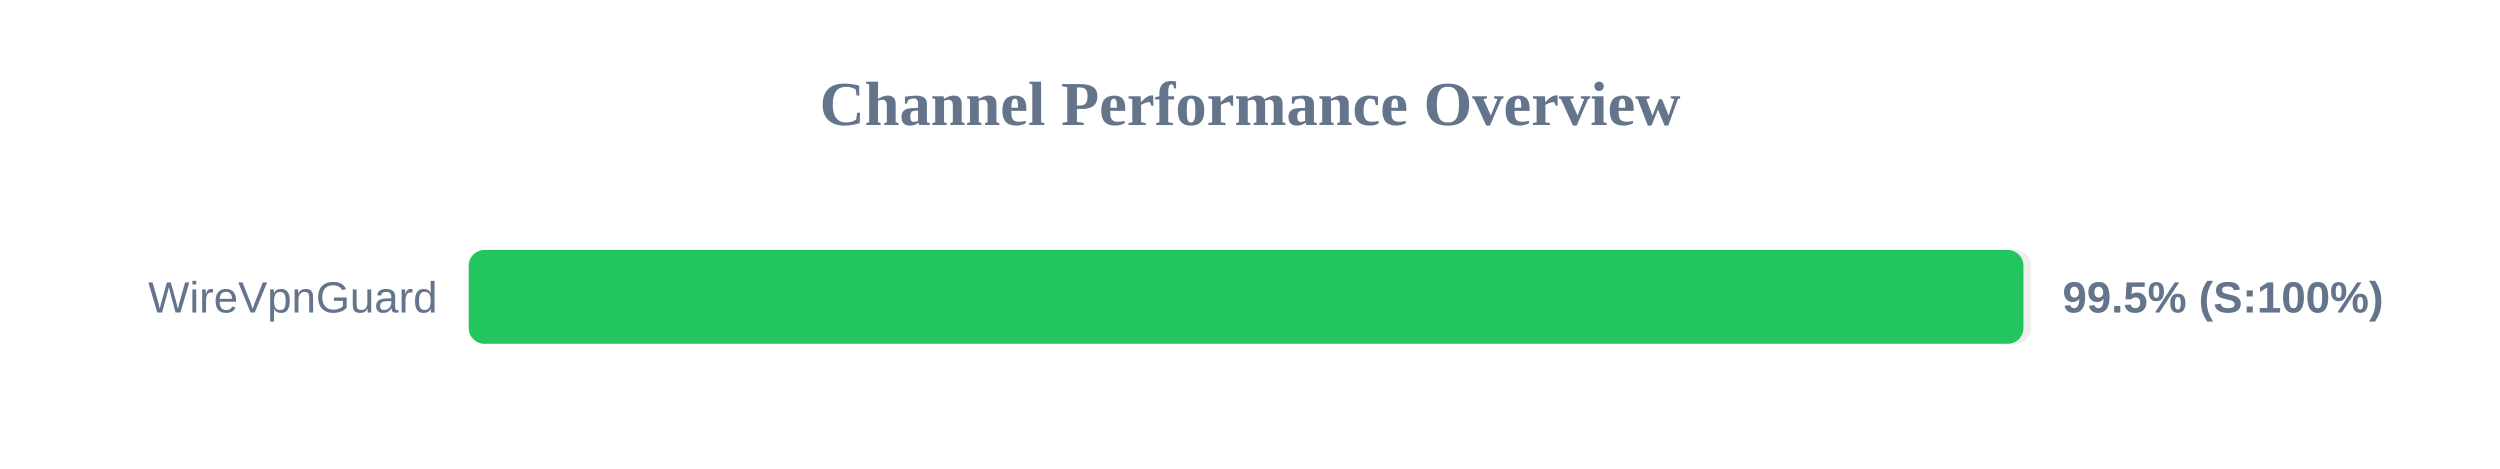
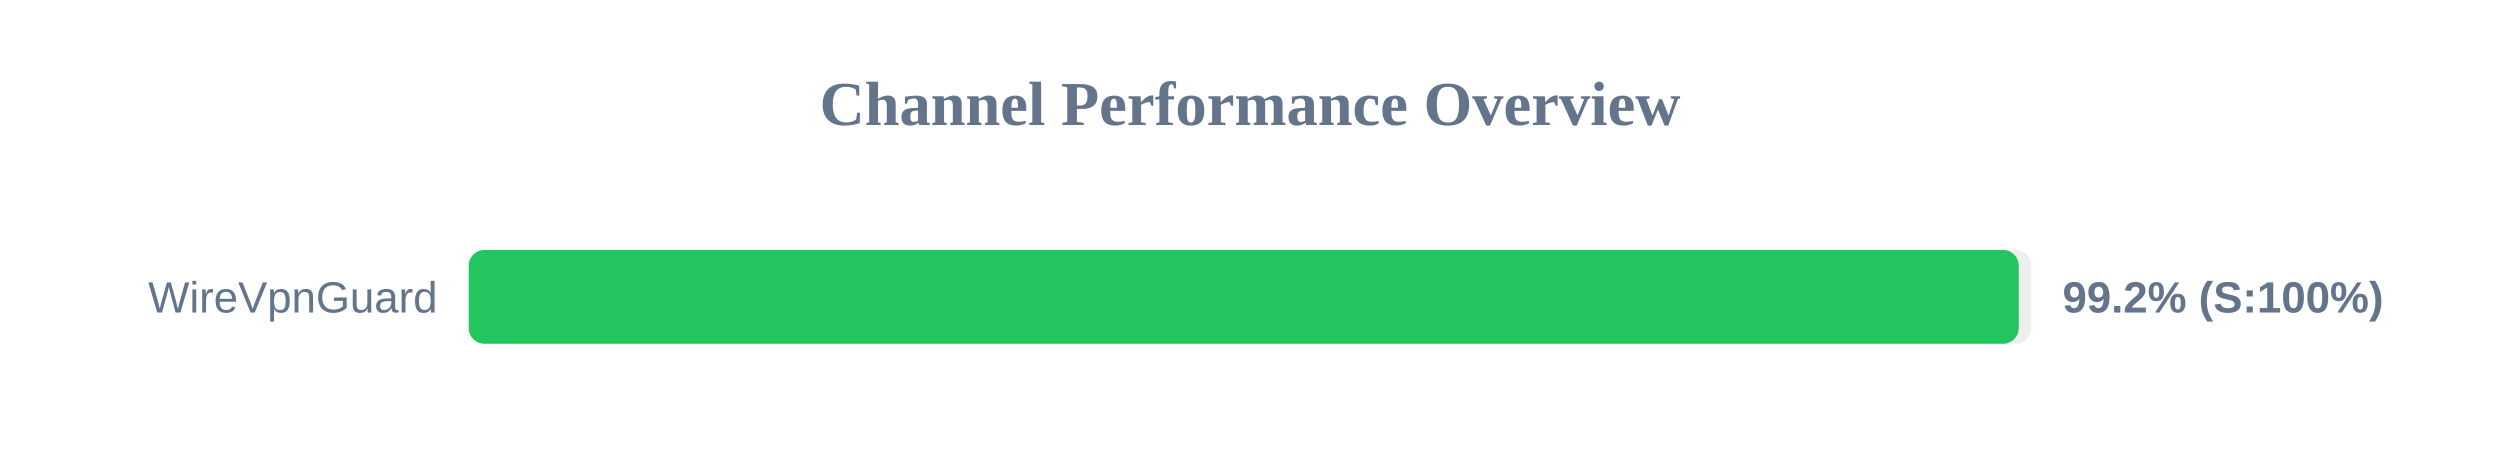
<svg xmlns="http://www.w3.org/2000/svg" width="800" height="150" version="1.1">
  <style>
        .row { font: 14px Arial; fill: #64748b; }
        .score { font: bold 14px Arial; fill: #64748b; }
    </style>
  <text x="400" y="40" text-anchor="middle" font-size="20px" font-weight="bold" fill="#64748b">Channel Performance Overview</text>
  <rect x="150" y="80" width="500" height="30" fill="#eee" rx="5" />
-   <rect x="150" y="80" width="497.5" height="30" fill="#22c55e" rx="5" />
+   <rect x="150" y="80" width="496.0" height="30" fill="#22c55e" rx="5" />
  <text x="140" y="100" text-anchor="end" class="row">WireVpnGuard</text>
-   <text x="660" y="100" text-anchor="start" class="score">99.5% (S:100%)</text>
+   <text x="660" y="100" text-anchor="start" class="score">99.2% (S:100%)</text>
</svg>
